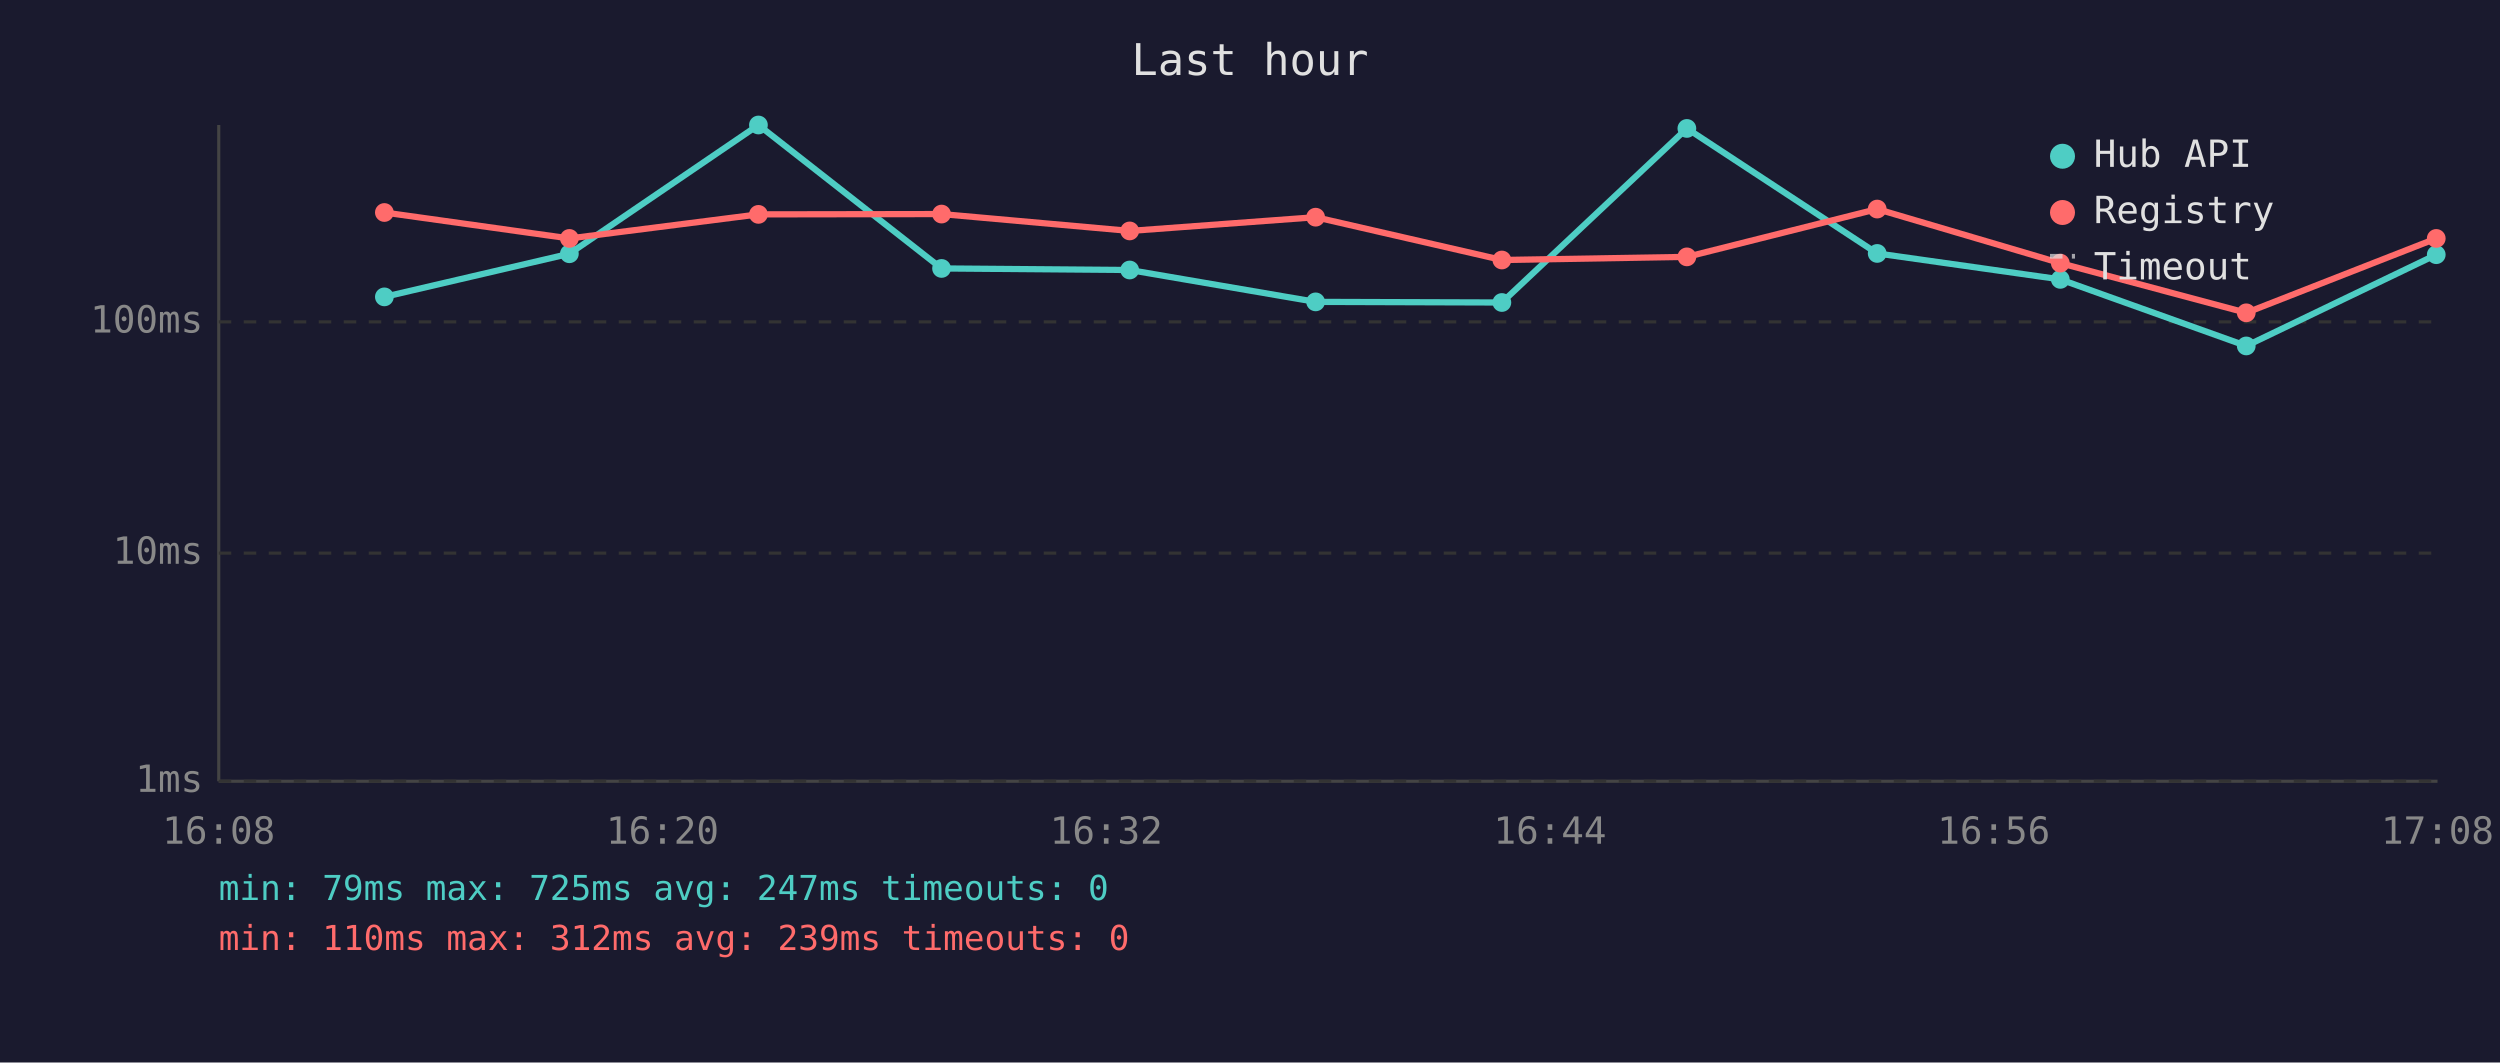
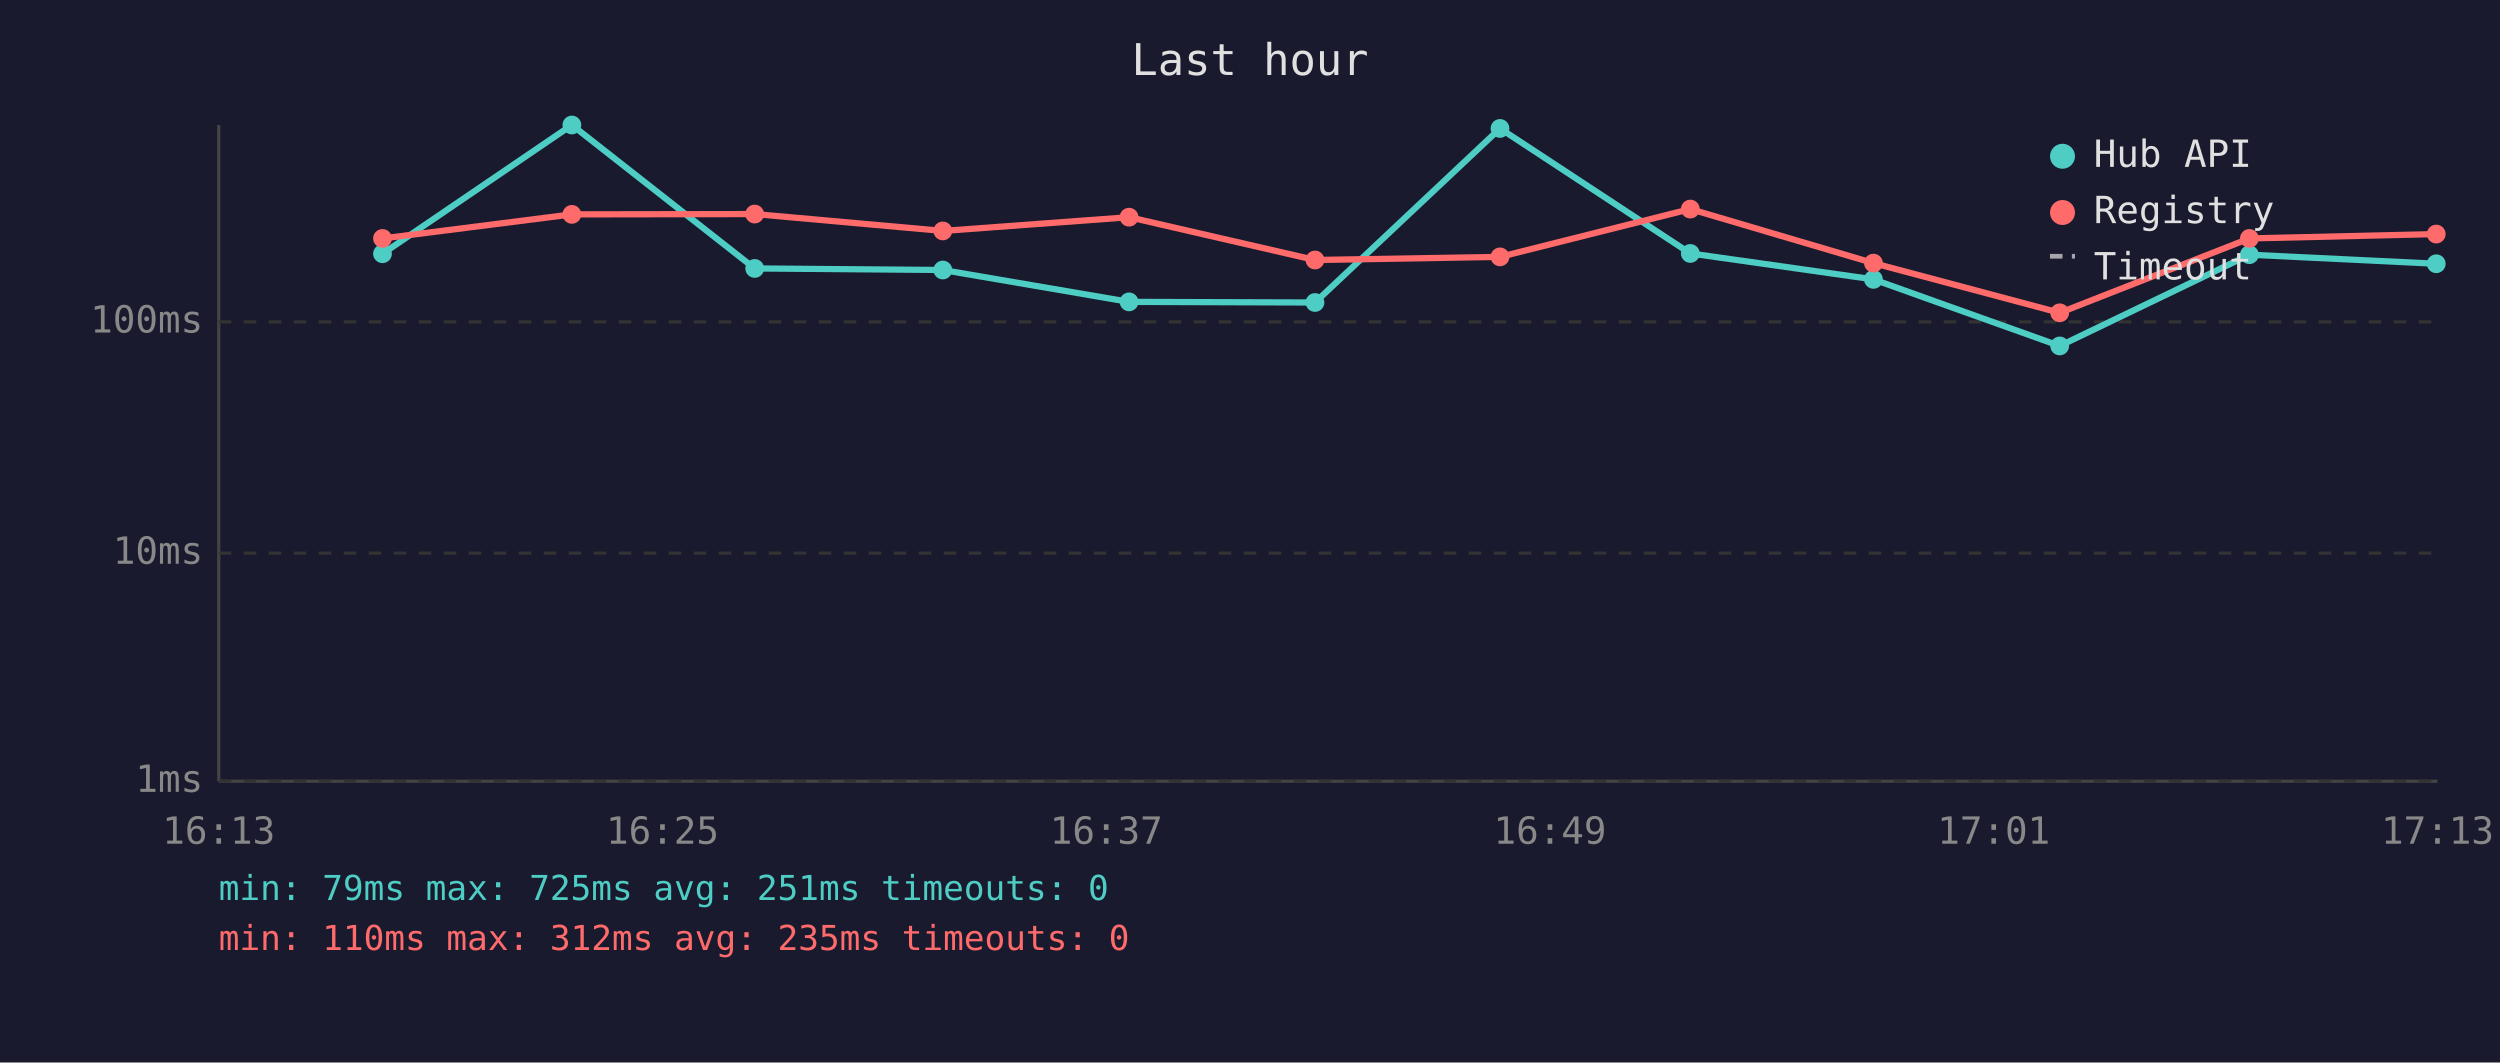
<svg xmlns="http://www.w3.org/2000/svg" viewBox="0 0 800 340" font-family="monospace" font-size="12">
  <rect width="800" height="340" fill="#1a1a2e" />
  <text x="400" y="24" fill="#e0e0e0" font-size="14" text-anchor="middle">Last hour</text>
  <line x1="70" y1="40" x2="70" y2="250" stroke="#444" stroke-width="1" />
  <line x1="70" y1="250" x2="780" y2="250" stroke="#444" stroke-width="1" />
  <line x1="70" y1="250" x2="780" y2="250" stroke="#333" stroke-width="1" stroke-dasharray="4" />
  <text x="65" y="250" fill="#888" text-anchor="end" dominant-baseline="middle">1ms</text>
  <line x1="70" y1="177" x2="780" y2="177" stroke="#333" stroke-width="1" stroke-dasharray="4" />
  <text x="65" y="177" fill="#888" text-anchor="end" dominant-baseline="middle">10ms</text>
  <line x1="70" y1="103" x2="780" y2="103" stroke="#333" stroke-width="1" stroke-dasharray="4" />
  <text x="65" y="103" fill="#888" text-anchor="end" dominant-baseline="middle">100ms</text>
-   <text x="70" y="270" fill="#888" text-anchor="middle">16:08</text>
-   <text x="212" y="270" fill="#888" text-anchor="middle">16:20</text>
-   <text x="354" y="270" fill="#888" text-anchor="middle">16:32</text>
-   <text x="496" y="270" fill="#888" text-anchor="middle">16:44</text>
-   <text x="638" y="270" fill="#888" text-anchor="middle">16:56</text>
-   <text x="780" y="270" fill="#888" text-anchor="middle">17:08</text>
-   <polyline points="123.0,95.0 182.2,81.2 242.7,40.0 301.3,85.9 361.5,86.4 421.0,96.6 480.6,96.8 539.8,41.1 600.7,81.1 659.3,89.4 718.8,110.7 779.6,81.5" fill="none" stroke="#4ecdc4" stroke-width="2" opacity="1" />
-   <circle cx="123.0" cy="95.0" r="3" fill="#4ecdc4" />
-   <circle cx="182.2" cy="81.2" r="3" fill="#4ecdc4" />
-   <circle cx="242.7" cy="40.0" r="3" fill="#4ecdc4" />
-   <circle cx="301.3" cy="85.9" r="3" fill="#4ecdc4" />
-   <circle cx="361.5" cy="86.4" r="3" fill="#4ecdc4" />
-   <circle cx="421.0" cy="96.6" r="3" fill="#4ecdc4" />
-   <circle cx="480.6" cy="96.8" r="3" fill="#4ecdc4" />
-   <circle cx="539.8" cy="41.1" r="3" fill="#4ecdc4" />
-   <circle cx="600.7" cy="81.1" r="3" fill="#4ecdc4" />
-   <circle cx="659.3" cy="89.4" r="3" fill="#4ecdc4" />
-   <circle cx="718.8" cy="110.7" r="3" fill="#4ecdc4" />
-   <circle cx="779.6" cy="81.5" r="3" fill="#4ecdc4" />
-   <polyline points="123.0,68.0 182.2,76.3 242.7,68.6 301.3,68.5 361.5,73.9 421.0,69.5 480.6,83.2 539.8,82.2 600.7,66.9 659.3,84.2 718.8,100.1 779.6,76.3" fill="none" stroke="#ff6b6b" stroke-width="2" opacity="1" />
-   <circle cx="123.0" cy="68.0" r="3" fill="#ff6b6b" />
-   <circle cx="182.2" cy="76.3" r="3" fill="#ff6b6b" />
-   <circle cx="242.7" cy="68.6" r="3" fill="#ff6b6b" />
-   <circle cx="301.3" cy="68.5" r="3" fill="#ff6b6b" />
-   <circle cx="361.5" cy="73.9" r="3" fill="#ff6b6b" />
-   <circle cx="421.0" cy="69.5" r="3" fill="#ff6b6b" />
-   <circle cx="480.6" cy="83.2" r="3" fill="#ff6b6b" />
-   <circle cx="539.8" cy="82.2" r="3" fill="#ff6b6b" />
-   <circle cx="600.7" cy="66.9" r="3" fill="#ff6b6b" />
-   <circle cx="659.3" cy="84.2" r="3" fill="#ff6b6b" />
-   <circle cx="718.8" cy="100.1" r="3" fill="#ff6b6b" />
-   <circle cx="779.6" cy="76.3" r="3" fill="#ff6b6b" />
+   <text x="70" y="270" fill="#888" text-anchor="middle">16:13</text>
+   <text x="212" y="270" fill="#888" text-anchor="middle">16:25</text>
+   <text x="354" y="270" fill="#888" text-anchor="middle">16:37</text>
+   <text x="496" y="270" fill="#888" text-anchor="middle">16:49</text>
+   <text x="638" y="270" fill="#888" text-anchor="middle">17:01</text>
+   <text x="780" y="270" fill="#888" text-anchor="middle">17:13</text>
+   <polyline points="122.4,81.2 183.0,40.0 241.5,85.9 301.7,86.4 361.3,96.6 420.8,96.8 480.0,41.1 540.9,81.1 599.5,89.4 659.1,110.7 719.8,81.5 779.6,84.4" fill="none" stroke="#4ecdc4" stroke-width="2" opacity="1" />
+   <circle cx="122.4" cy="81.2" r="3" fill="#4ecdc4" />
+   <circle cx="183.0" cy="40.0" r="3" fill="#4ecdc4" />
+   <circle cx="241.5" cy="85.9" r="3" fill="#4ecdc4" />
+   <circle cx="301.7" cy="86.4" r="3" fill="#4ecdc4" />
+   <circle cx="361.3" cy="96.6" r="3" fill="#4ecdc4" />
+   <circle cx="420.8" cy="96.8" r="3" fill="#4ecdc4" />
+   <circle cx="480.0" cy="41.1" r="3" fill="#4ecdc4" />
+   <circle cx="540.9" cy="81.1" r="3" fill="#4ecdc4" />
+   <circle cx="599.5" cy="89.4" r="3" fill="#4ecdc4" />
+   <circle cx="659.1" cy="110.7" r="3" fill="#4ecdc4" />
+   <circle cx="719.8" cy="81.5" r="3" fill="#4ecdc4" />
+   <circle cx="779.6" cy="84.4" r="3" fill="#4ecdc4" />
+   <polyline points="122.4,76.3 183.0,68.6 241.5,68.5 301.7,73.9 361.3,69.5 420.8,83.2 480.0,82.2 540.9,66.9 599.5,84.2 659.1,100.1 719.8,76.3 779.6,74.9" fill="none" stroke="#ff6b6b" stroke-width="2" opacity="1" />
+   <circle cx="122.4" cy="76.3" r="3" fill="#ff6b6b" />
+   <circle cx="183.0" cy="68.6" r="3" fill="#ff6b6b" />
+   <circle cx="241.5" cy="68.5" r="3" fill="#ff6b6b" />
+   <circle cx="301.7" cy="73.9" r="3" fill="#ff6b6b" />
+   <circle cx="361.3" cy="69.5" r="3" fill="#ff6b6b" />
+   <circle cx="420.8" cy="83.2" r="3" fill="#ff6b6b" />
+   <circle cx="480.0" cy="82.2" r="3" fill="#ff6b6b" />
+   <circle cx="540.9" cy="66.9" r="3" fill="#ff6b6b" />
+   <circle cx="599.5" cy="84.2" r="3" fill="#ff6b6b" />
+   <circle cx="659.1" cy="100.1" r="3" fill="#ff6b6b" />
+   <circle cx="719.8" cy="76.3" r="3" fill="#ff6b6b" />
+   <circle cx="779.6" cy="74.9" r="3" fill="#ff6b6b" />
  <circle cx="660" cy="50" r="4" fill="#4ecdc4" />
  <text x="670" y="50" fill="#e0e0e0" dominant-baseline="middle">Hub API</text>
  <circle cx="660" cy="68" r="4" fill="#ff6b6b" />
  <text x="670" y="68" fill="#e0e0e0" dominant-baseline="middle">Registry</text>
  <line x1="656" y1="82" x2="664" y2="82" stroke="#e0e0e0" stroke-width="1.5" stroke-dasharray="4,3" opacity="0.7" />
  <text x="670" y="86" fill="#e0e0e0" dominant-baseline="middle">Timeout</text>
-   <text x="70" y="288" fill="#4ecdc4" font-size="11">min: 79ms  max: 725ms  avg: 247ms  timeouts: 0</text>
-   <text x="70" y="304" fill="#ff6b6b" font-size="11">min: 110ms  max: 312ms  avg: 239ms  timeouts: 0</text>
+   <text x="70" y="288" fill="#4ecdc4" font-size="11">min: 79ms  max: 725ms  avg: 251ms  timeouts: 0</text>
+   <text x="70" y="304" fill="#ff6b6b" font-size="11">min: 110ms  max: 312ms  avg: 235ms  timeouts: 0</text>
</svg>
